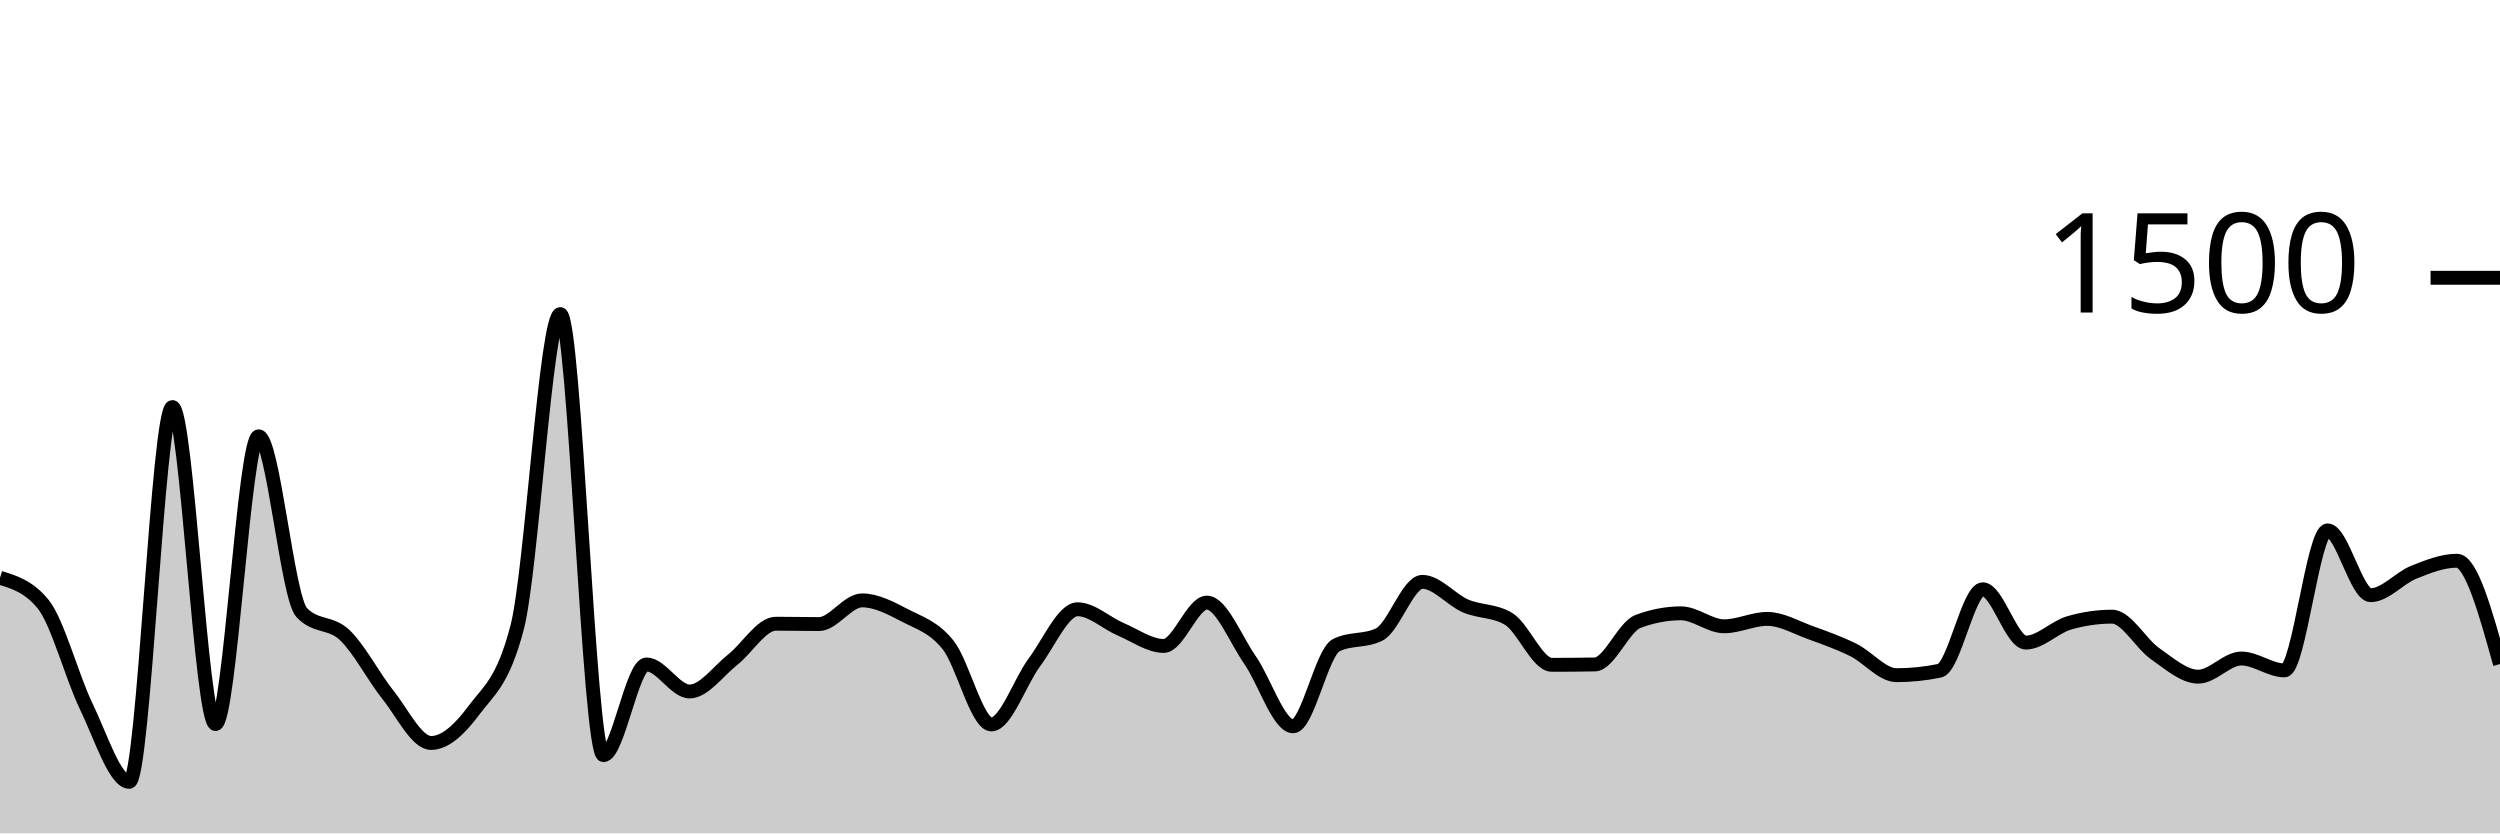
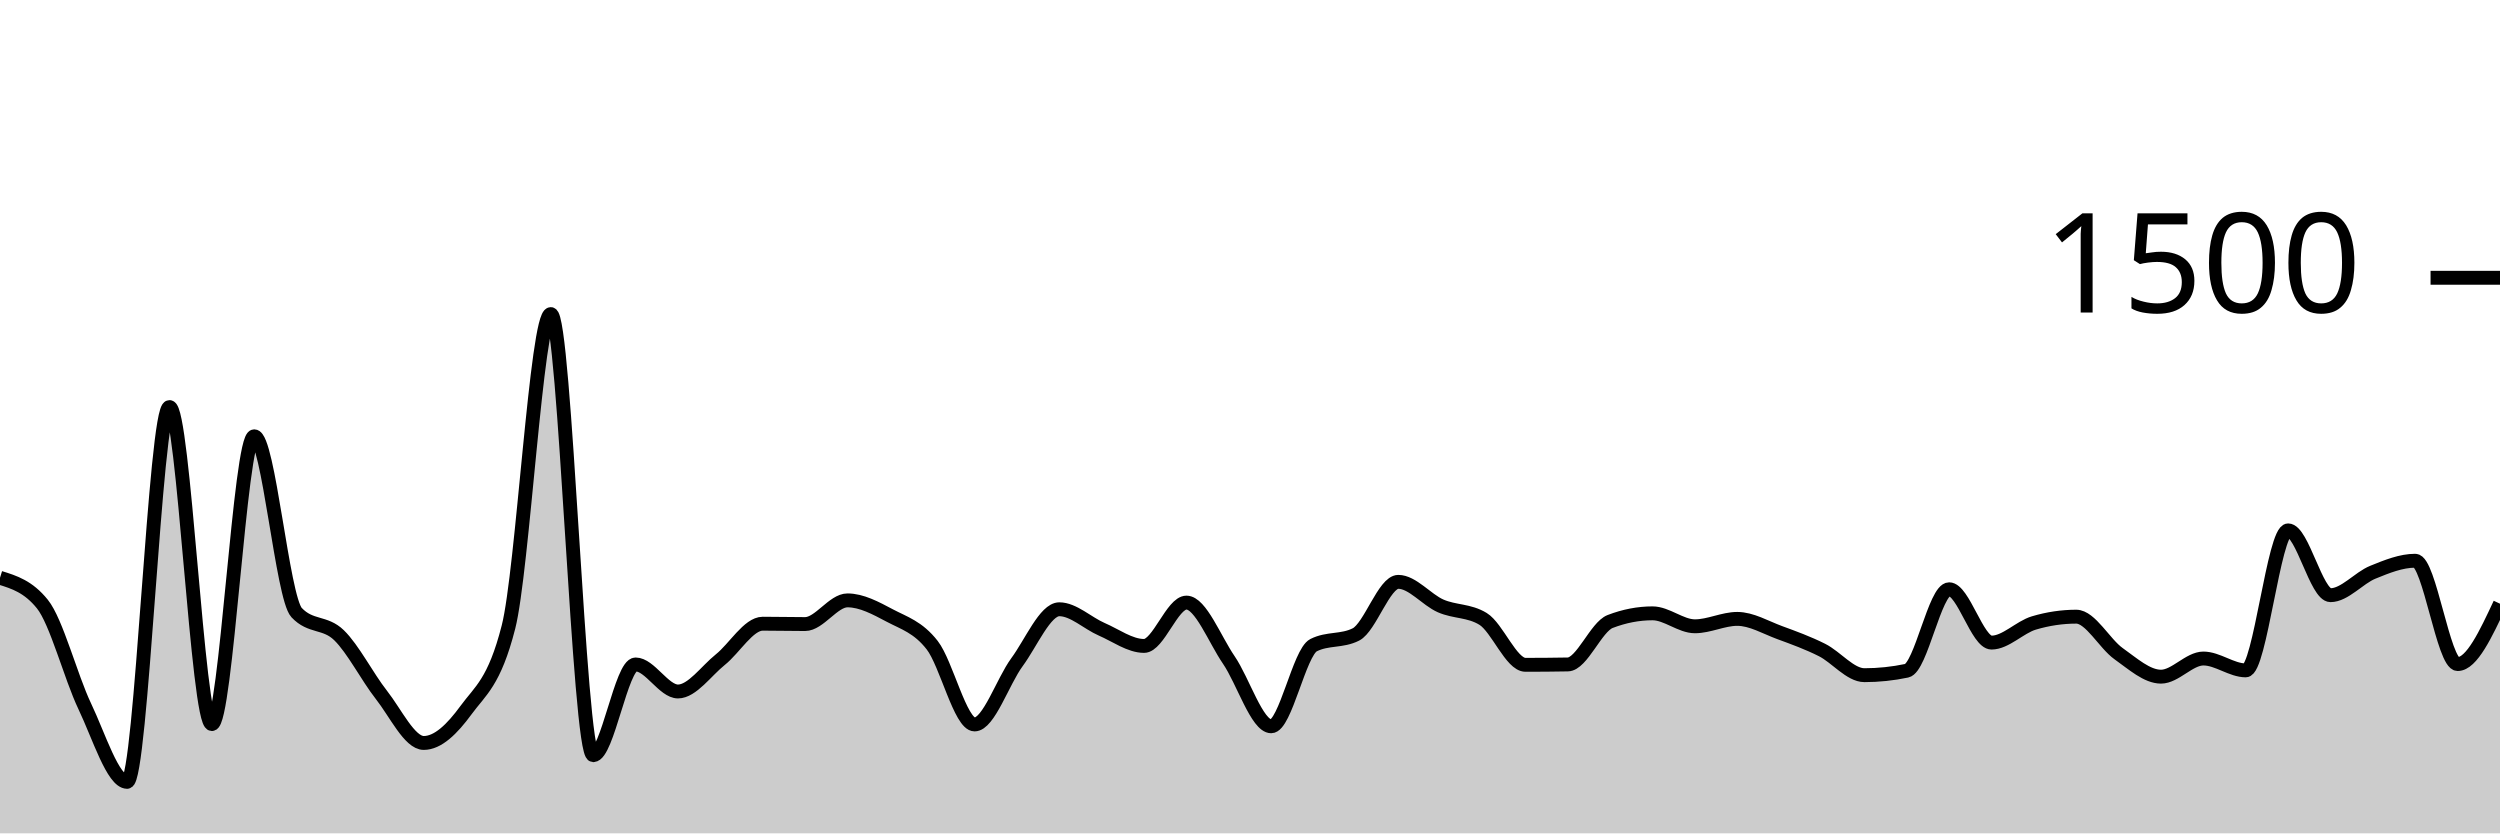
<svg xmlns="http://www.w3.org/2000/svg" viewBox="0 0 180 60">
  <g transform="translate(0,20)">
-     <path class="area" fill="rgba(0, 0, 0, 0.2)" d="M0,21.6C1.034,21.916,2.069,22.231,3.103,23.493C4.138,24.756,5.172,28.72,6.207,30.853C7.241,32.987,8.276,36.293,9.31,36.293C10.345,36.293,11.379,9.307,12.414,9.307C13.448,9.307,14.483,32.133,15.517,32.133C16.552,32.133,17.586,11.413,18.621,11.413C19.655,11.413,20.69,23.022,21.724,24.107C22.759,25.191,23.793,24.747,24.828,25.733C25.862,26.72,26.897,28.733,27.931,30.027C28.966,31.32,30,33.493,31.034,33.493C32.069,33.493,33.103,32.511,34.138,31.12C35.172,29.729,36.207,29.129,37.241,25.147C38.276,21.164,39.31,2.613,40.345,2.613C41.379,2.613,42.414,34.373,43.448,34.373C44.483,34.373,45.517,27.84,46.552,27.84C47.586,27.84,48.621,29.787,49.655,29.787C50.69,29.787,51.724,28.307,52.759,27.493C53.793,26.68,54.828,24.907,55.862,24.907C56.897,24.907,57.931,24.933,58.966,24.933C60,24.933,61.034,23.227,62.069,23.227C63.103,23.227,64.138,23.782,65.172,24.32C66.207,24.858,67.241,25.147,68.276,26.453C69.31,27.76,70.345,32.16,71.379,32.16C72.414,32.16,73.448,29.062,74.483,27.68C75.517,26.298,76.552,23.867,77.586,23.867C78.621,23.867,79.655,24.867,80.69,25.307C81.724,25.747,82.759,26.507,83.793,26.507C84.828,26.507,85.862,23.387,86.897,23.387C87.931,23.387,88.966,26.036,90,27.52C91.034,29.004,92.069,32.293,93.103,32.293C94.138,32.293,95.172,26.969,96.207,26.453C97.241,25.938,98.276,26.196,99.31,25.68C100.345,25.164,101.379,21.893,102.414,21.893C103.448,21.893,104.483,23.182,105.517,23.627C106.552,24.071,107.586,23.938,108.621,24.56C109.655,25.182,110.69,27.867,111.724,27.867C112.759,27.867,113.793,27.858,114.828,27.84C115.862,27.822,116.897,25.138,117.931,24.747C118.966,24.356,120,24.16,121.034,24.16C122.069,24.16,123.103,25.093,124.138,25.093C125.172,25.093,126.207,24.56,127.241,24.56C128.276,24.56,129.31,25.173,130.345,25.547C131.379,25.92,132.414,26.289,133.448,26.8C134.483,27.311,135.517,28.613,136.552,28.613C137.586,28.613,138.621,28.507,139.655,28.293C140.69,28.08,141.724,22.427,142.759,22.427C143.793,22.427,144.828,26.267,145.862,26.267C146.897,26.267,147.931,25.156,148.966,24.853C150,24.551,151.034,24.4,152.069,24.4C153.103,24.4,154.138,26.347,155.172,27.067C156.207,27.787,157.241,28.72,158.276,28.72C159.31,28.72,160.345,27.413,161.379,27.413C162.414,27.413,163.448,28.267,164.483,28.267C165.517,28.267,166.552,18.187,167.586,18.187C168.621,18.187,169.655,22.853,170.69,22.853C171.724,22.853,172.759,21.613,173.793,21.2C174.828,20.787,175.862,20.373,176.897,20.373C177.931,20.373,178.966,24.093,180,27.813L180,40C178.966,40,177.931,40,176.897,40C175.862,40,174.828,40,173.793,40C172.759,40,171.724,40,170.69,40C169.655,40,168.621,40,167.586,40C166.552,40,165.517,40,164.483,40C163.448,40,162.414,40,161.379,40C160.345,40,159.31,40,158.276,40C157.241,40,156.207,40,155.172,40C154.138,40,153.103,40,152.069,40C151.034,40,150,40,148.966,40C147.931,40,146.897,40,145.862,40C144.828,40,143.793,40,142.759,40C141.724,40,140.69,40,139.655,40C138.621,40,137.586,40,136.552,40C135.517,40,134.483,40,133.448,40C132.414,40,131.379,40,130.345,40C129.31,40,128.276,40,127.241,40C126.207,40,125.172,40,124.138,40C123.103,40,122.069,40,121.034,40C120,40,118.966,40,117.931,40C116.897,40,115.862,40,114.828,40C113.793,40,112.759,40,111.724,40C110.69,40,109.655,40,108.621,40C107.586,40,106.552,40,105.517,40C104.483,40,103.448,40,102.414,40C101.379,40,100.345,40,99.31,40C98.276,40,97.241,40,96.207,40C95.172,40,94.138,40,93.103,40C92.069,40,91.034,40,90,40C88.966,40,87.931,40,86.897,40C85.862,40,84.828,40,83.793,40C82.759,40,81.724,40,80.69,40C79.655,40,78.621,40,77.586,40C76.552,40,75.517,40,74.483,40C73.448,40,72.414,40,71.379,40C70.345,40,69.31,40,68.276,40C67.241,40,66.207,40,65.172,40C64.138,40,63.103,40,62.069,40C61.034,40,60,40,58.966,40C57.931,40,56.897,40,55.862,40C54.828,40,53.793,40,52.759,40C51.724,40,50.69,40,49.655,40C48.621,40,47.586,40,46.552,40C45.517,40,44.483,40,43.448,40C42.414,40,41.379,40,40.345,40C39.31,40,38.276,40,37.241,40C36.207,40,35.172,40,34.138,40C33.103,40,32.069,40,31.034,40C30,40,28.966,40,27.931,40C26.897,40,25.862,40,24.828,40C23.793,40,22.759,40,21.724,40C20.69,40,19.655,40,18.621,40C17.586,40,16.552,40,15.517,40C14.483,40,13.448,40,12.414,40C11.379,40,10.345,40,9.31,40C8.276,40,7.241,40,6.207,40C5.172,40,4.138,40,3.103,40C2.069,40,1.034,40,0,40Z" />
-     <path class="line" stroke="black" fill="none" d="M0,21.6C1.034,21.916,2.069,22.231,3.103,23.493C4.138,24.756,5.172,28.72,6.207,30.853C7.241,32.987,8.276,36.293,9.31,36.293C10.345,36.293,11.379,9.307,12.414,9.307C13.448,9.307,14.483,32.133,15.517,32.133C16.552,32.133,17.586,11.413,18.621,11.413C19.655,11.413,20.69,23.022,21.724,24.107C22.759,25.191,23.793,24.747,24.828,25.733C25.862,26.72,26.897,28.733,27.931,30.027C28.966,31.32,30,33.493,31.034,33.493C32.069,33.493,33.103,32.511,34.138,31.12C35.172,29.729,36.207,29.129,37.241,25.147C38.276,21.164,39.31,2.613,40.345,2.613C41.379,2.613,42.414,34.373,43.448,34.373C44.483,34.373,45.517,27.84,46.552,27.84C47.586,27.84,48.621,29.787,49.655,29.787C50.69,29.787,51.724,28.307,52.759,27.493C53.793,26.68,54.828,24.907,55.862,24.907C56.897,24.907,57.931,24.933,58.966,24.933C60,24.933,61.034,23.227,62.069,23.227C63.103,23.227,64.138,23.782,65.172,24.32C66.207,24.858,67.241,25.147,68.276,26.453C69.31,27.76,70.345,32.16,71.379,32.16C72.414,32.16,73.448,29.062,74.483,27.68C75.517,26.298,76.552,23.867,77.586,23.867C78.621,23.867,79.655,24.867,80.69,25.307C81.724,25.747,82.759,26.507,83.793,26.507C84.828,26.507,85.862,23.387,86.897,23.387C87.931,23.387,88.966,26.036,90,27.52C91.034,29.004,92.069,32.293,93.103,32.293C94.138,32.293,95.172,26.969,96.207,26.453C97.241,25.938,98.276,26.196,99.31,25.68C100.345,25.164,101.379,21.893,102.414,21.893C103.448,21.893,104.483,23.182,105.517,23.627C106.552,24.071,107.586,23.938,108.621,24.56C109.655,25.182,110.69,27.867,111.724,27.867C112.759,27.867,113.793,27.858,114.828,27.84C115.862,27.822,116.897,25.138,117.931,24.747C118.966,24.356,120,24.16,121.034,24.16C122.069,24.16,123.103,25.093,124.138,25.093C125.172,25.093,126.207,24.56,127.241,24.56C128.276,24.56,129.31,25.173,130.345,25.547C131.379,25.92,132.414,26.289,133.448,26.8C134.483,27.311,135.517,28.613,136.552,28.613C137.586,28.613,138.621,28.507,139.655,28.293C140.69,28.08,141.724,22.427,142.759,22.427C143.793,22.427,144.828,26.267,145.862,26.267C146.897,26.267,147.931,25.156,148.966,24.853C150,24.551,151.034,24.4,152.069,24.4C153.103,24.4,154.138,26.347,155.172,27.067C156.207,27.787,157.241,28.72,158.276,28.72C159.31,28.72,160.345,27.413,161.379,27.413C162.414,27.413,163.448,28.267,164.483,28.267C165.517,28.267,166.552,18.187,167.586,18.187C168.621,18.187,169.655,22.853,170.69,22.853C171.724,22.853,172.759,21.613,173.793,21.2C174.828,20.787,175.862,20.373,176.897,20.373C177.931,20.373,178.966,24.093,180,27.813" />
+     <path class="area" fill="rgba(0, 0, 0, 0.2)" d="M0,21.6C1.017,21.916,2.034,22.231,3.051,23.493C4.068,24.756,5.085,28.72,6.102,30.853C7.119,32.987,8.136,36.293,9.153,36.293C10.169,36.293,11.186,9.307,12.203,9.307C13.22,9.307,14.237,32.133,15.254,32.133C16.271,32.133,17.288,11.413,18.305,11.413C19.322,11.413,20.339,23.022,21.356,24.107C22.373,25.191,23.39,24.747,24.407,25.733C25.424,26.72,26.441,28.733,27.458,30.027C28.475,31.32,29.492,33.493,30.508,33.493C31.525,33.493,32.542,32.511,33.559,31.12C34.576,29.729,35.593,29.129,36.61,25.147C37.627,21.164,38.644,2.613,39.661,2.613C40.678,2.613,41.695,34.373,42.712,34.373C43.729,34.373,44.746,27.84,45.763,27.84C46.78,27.84,47.797,29.787,48.814,29.787C49.831,29.787,50.847,28.307,51.864,27.493C52.881,26.68,53.898,24.907,54.915,24.907C55.932,24.907,56.949,24.933,57.966,24.933C58.983,24.933,60,23.227,61.017,23.227C62.034,23.227,63.051,23.782,64.068,24.32C65.085,24.858,66.102,25.147,67.119,26.453C68.136,27.76,69.153,32.16,70.169,32.16C71.186,32.16,72.203,29.062,73.22,27.68C74.237,26.298,75.254,23.867,76.271,23.867C77.288,23.867,78.305,24.867,79.322,25.307C80.339,25.747,81.356,26.507,82.373,26.507C83.39,26.507,84.407,23.387,85.424,23.387C86.441,23.387,87.458,26.036,88.475,27.52C89.492,29.004,90.508,32.293,91.525,32.293C92.542,32.293,93.559,26.969,94.576,26.453C95.593,25.938,96.61,26.196,97.627,25.68C98.644,25.164,99.661,21.893,100.678,21.893C101.695,21.893,102.712,23.182,103.729,23.627C104.746,24.071,105.763,23.938,106.78,24.56C107.797,25.182,108.814,27.867,109.831,27.867C110.847,27.867,111.864,27.858,112.881,27.84C113.898,27.822,114.915,25.138,115.932,24.747C116.949,24.356,117.966,24.16,118.983,24.16C120,24.16,121.017,25.093,122.034,25.093C123.051,25.093,124.068,24.56,125.085,24.56C126.102,24.56,127.119,25.173,128.136,25.547C129.153,25.92,130.169,26.289,131.186,26.8C132.203,27.311,133.22,28.613,134.237,28.613C135.254,28.613,136.271,28.507,137.288,28.293C138.305,28.08,139.322,22.427,140.339,22.427C141.356,22.427,142.373,26.267,143.39,26.267C144.407,26.267,145.424,25.156,146.441,24.853C147.458,24.551,148.475,24.4,149.492,24.4C150.508,24.4,151.525,26.347,152.542,27.067C153.559,27.787,154.576,28.72,155.593,28.72C156.61,28.72,157.627,27.413,158.644,27.413C159.661,27.413,160.678,28.267,161.695,28.267C162.712,28.267,163.729,18.187,164.746,18.187C165.763,18.187,166.78,22.853,167.797,22.853C168.814,22.853,169.831,21.613,170.847,21.2C171.864,20.787,172.881,20.373,173.898,20.373C174.915,20.373,175.932,27.813,176.949,27.813C177.966,27.813,178.983,25.64,180,23.467L180,40C178.983,40,177.966,40,176.949,40C175.932,40,174.915,40,173.898,40C172.881,40,171.864,40,170.847,40C169.831,40,168.814,40,167.797,40C166.78,40,165.763,40,164.746,40C163.729,40,162.712,40,161.695,40C160.678,40,159.661,40,158.644,40C157.627,40,156.61,40,155.593,40C154.576,40,153.559,40,152.542,40C151.525,40,150.508,40,149.492,40C148.475,40,147.458,40,146.441,40C145.424,40,144.407,40,143.39,40C142.373,40,141.356,40,140.339,40C139.322,40,138.305,40,137.288,40C136.271,40,135.254,40,134.237,40C133.22,40,132.203,40,131.186,40C130.169,40,129.153,40,128.136,40C127.119,40,126.102,40,125.085,40C124.068,40,123.051,40,122.034,40C121.017,40,120,40,118.983,40C117.966,40,116.949,40,115.932,40C114.915,40,113.898,40,112.881,40C111.864,40,110.847,40,109.831,40C108.814,40,107.797,40,106.78,40C105.763,40,104.746,40,103.729,40C102.712,40,101.695,40,100.678,40C99.661,40,98.644,40,97.627,40C96.61,40,95.593,40,94.576,40C93.559,40,92.542,40,91.525,40C90.508,40,89.492,40,88.475,40C87.458,40,86.441,40,85.424,40C84.407,40,83.39,40,82.373,40C81.356,40,80.339,40,79.322,40C78.305,40,77.288,40,76.271,40C75.254,40,74.237,40,73.22,40C72.203,40,71.186,40,70.169,40C69.153,40,68.136,40,67.119,40C66.102,40,65.085,40,64.068,40C63.051,40,62.034,40,61.017,40C60,40,58.983,40,57.966,40C56.949,40,55.932,40,54.915,40C53.898,40,52.881,40,51.864,40C50.847,40,49.831,40,48.814,40C47.797,40,46.78,40,45.763,40C44.746,40,43.729,40,42.712,40C41.695,40,40.678,40,39.661,40C38.644,40,37.627,40,36.61,40C35.593,40,34.576,40,33.559,40C32.542,40,31.525,40,30.508,40C29.492,40,28.475,40,27.458,40C26.441,40,25.424,40,24.407,40C23.39,40,22.373,40,21.356,40C20.339,40,19.322,40,18.305,40C17.288,40,16.271,40,15.254,40C14.237,40,13.22,40,12.203,40C11.186,40,10.169,40,9.153,40C8.136,40,7.119,40,6.102,40C5.085,40,4.068,40,3.051,40C2.034,40,1.017,40,0,40Z" />
+     <path class="line" stroke="black" fill="none" d="M0,21.6C1.017,21.916,2.034,22.231,3.051,23.493C4.068,24.756,5.085,28.72,6.102,30.853C7.119,32.987,8.136,36.293,9.153,36.293C10.169,36.293,11.186,9.307,12.203,9.307C13.22,9.307,14.237,32.133,15.254,32.133C16.271,32.133,17.288,11.413,18.305,11.413C19.322,11.413,20.339,23.022,21.356,24.107C22.373,25.191,23.39,24.747,24.407,25.733C25.424,26.72,26.441,28.733,27.458,30.027C28.475,31.32,29.492,33.493,30.508,33.493C31.525,33.493,32.542,32.511,33.559,31.12C34.576,29.729,35.593,29.129,36.61,25.147C37.627,21.164,38.644,2.613,39.661,2.613C40.678,2.613,41.695,34.373,42.712,34.373C43.729,34.373,44.746,27.84,45.763,27.84C46.78,27.84,47.797,29.787,48.814,29.787C49.831,29.787,50.847,28.307,51.864,27.493C52.881,26.68,53.898,24.907,54.915,24.907C55.932,24.907,56.949,24.933,57.966,24.933C58.983,24.933,60,23.227,61.017,23.227C62.034,23.227,63.051,23.782,64.068,24.32C65.085,24.858,66.102,25.147,67.119,26.453C68.136,27.76,69.153,32.16,70.169,32.16C71.186,32.16,72.203,29.062,73.22,27.68C74.237,26.298,75.254,23.867,76.271,23.867C77.288,23.867,78.305,24.867,79.322,25.307C80.339,25.747,81.356,26.507,82.373,26.507C83.39,26.507,84.407,23.387,85.424,23.387C86.441,23.387,87.458,26.036,88.475,27.52C89.492,29.004,90.508,32.293,91.525,32.293C92.542,32.293,93.559,26.969,94.576,26.453C95.593,25.938,96.61,26.196,97.627,25.68C98.644,25.164,99.661,21.893,100.678,21.893C101.695,21.893,102.712,23.182,103.729,23.627C104.746,24.071,105.763,23.938,106.78,24.56C107.797,25.182,108.814,27.867,109.831,27.867C110.847,27.867,111.864,27.858,112.881,27.84C113.898,27.822,114.915,25.138,115.932,24.747C116.949,24.356,117.966,24.16,118.983,24.16C120,24.16,121.017,25.093,122.034,25.093C123.051,25.093,124.068,24.56,125.085,24.56C126.102,24.56,127.119,25.173,128.136,25.547C129.153,25.92,130.169,26.289,131.186,26.8C132.203,27.311,133.22,28.613,134.237,28.613C135.254,28.613,136.271,28.507,137.288,28.293C138.305,28.08,139.322,22.427,140.339,22.427C141.356,22.427,142.373,26.267,143.39,26.267C144.407,26.267,145.424,25.156,146.441,24.853C147.458,24.551,148.475,24.4,149.492,24.4C150.508,24.4,151.525,26.347,152.542,27.067C153.559,27.787,154.576,28.72,155.593,28.72C156.61,28.72,157.627,27.413,158.644,27.413C159.661,27.413,160.678,28.267,161.695,28.267C162.712,28.267,163.729,18.187,164.746,18.187C165.763,18.187,166.78,22.853,167.797,22.853C168.814,22.853,169.831,21.613,170.847,21.2C171.864,20.787,172.881,20.373,173.898,20.373C174.915,20.373,175.932,27.813,176.949,27.813C177.966,27.813,178.983,25.64,180,23.467" />
    <path class="axis-ceiling" stroke-width="1" stroke="black" fill="none" d="M175,0L180,0" />
    <text class="axis-ceiling-label" font-family="sans-serif" text-anchor="end" font-size="10px" x="170" y="2.5">1500</text>
  </g>
</svg>
